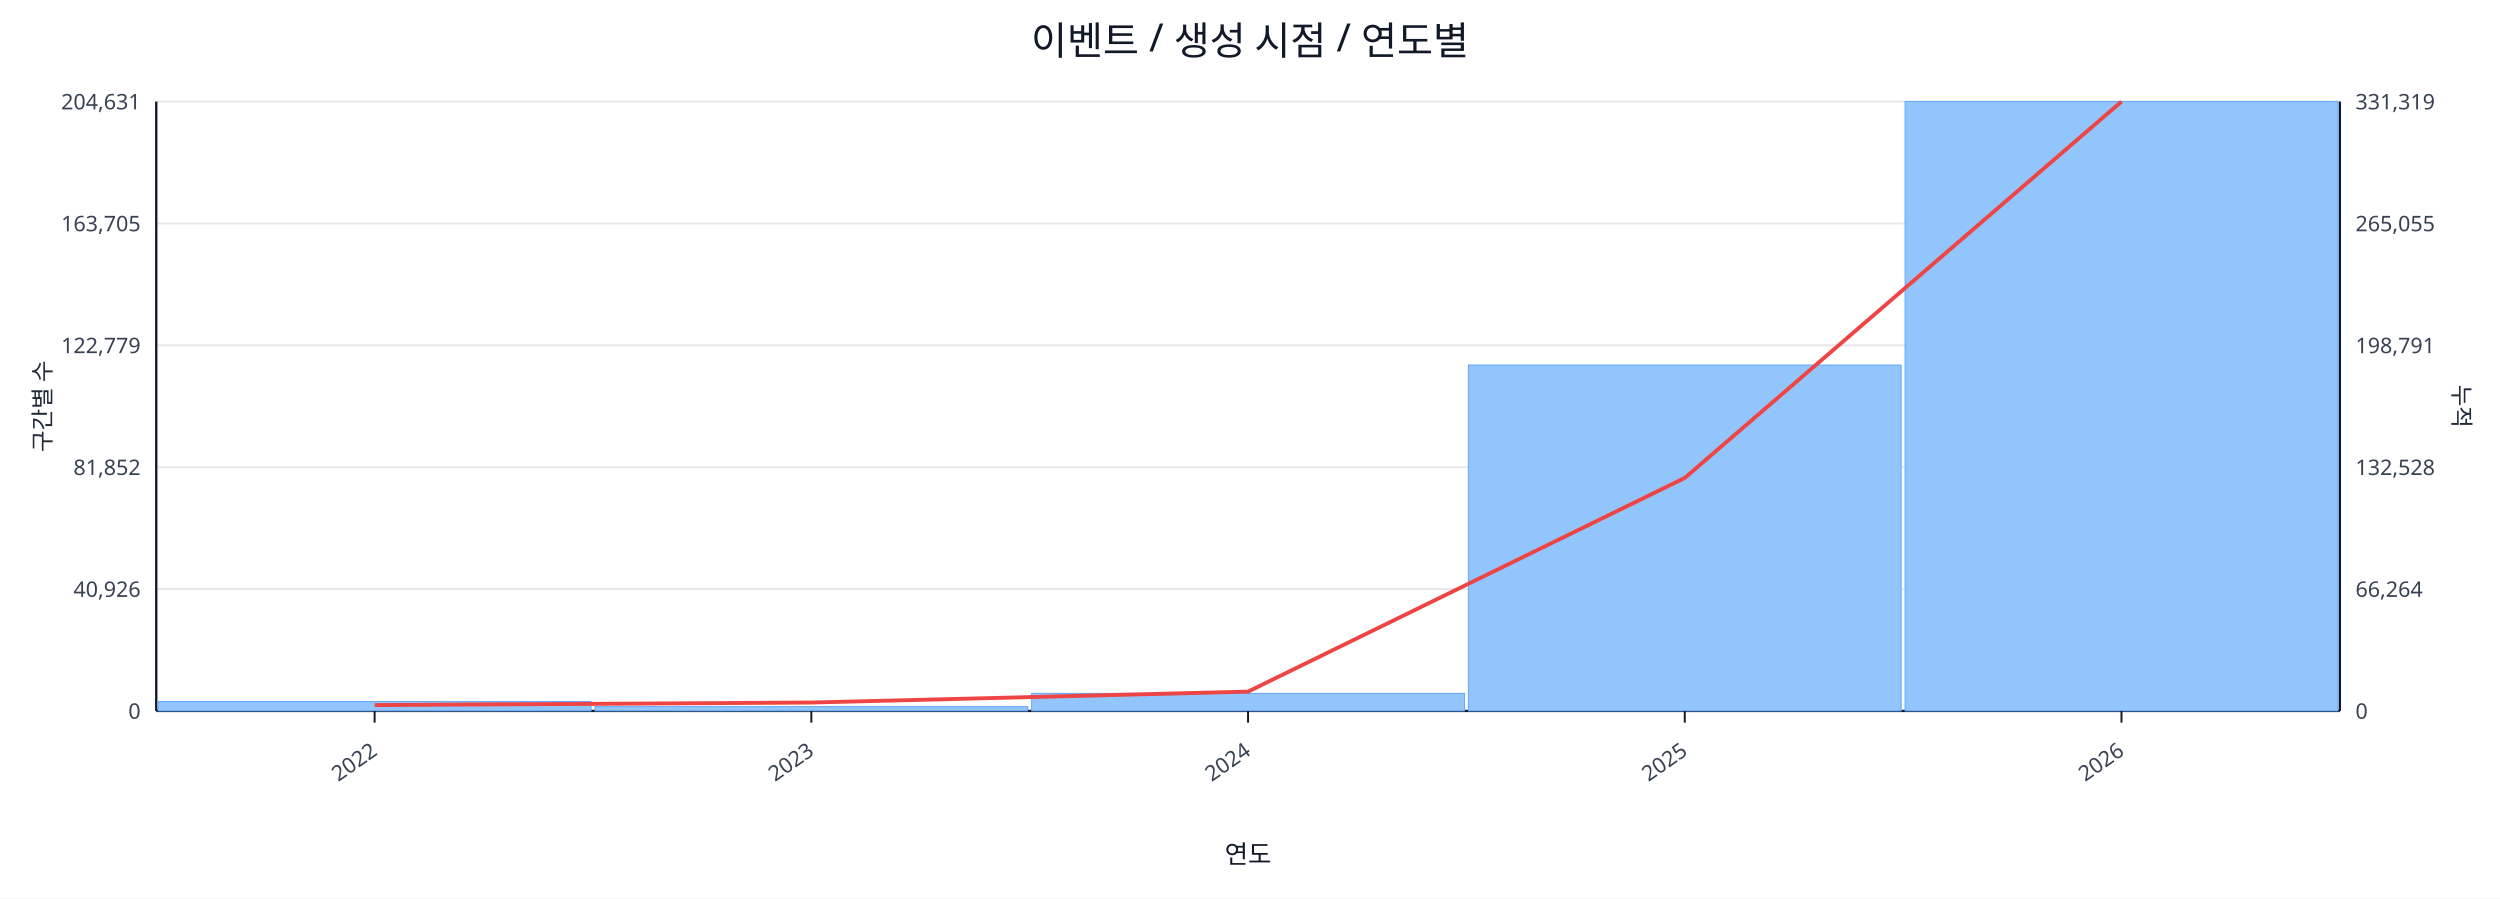
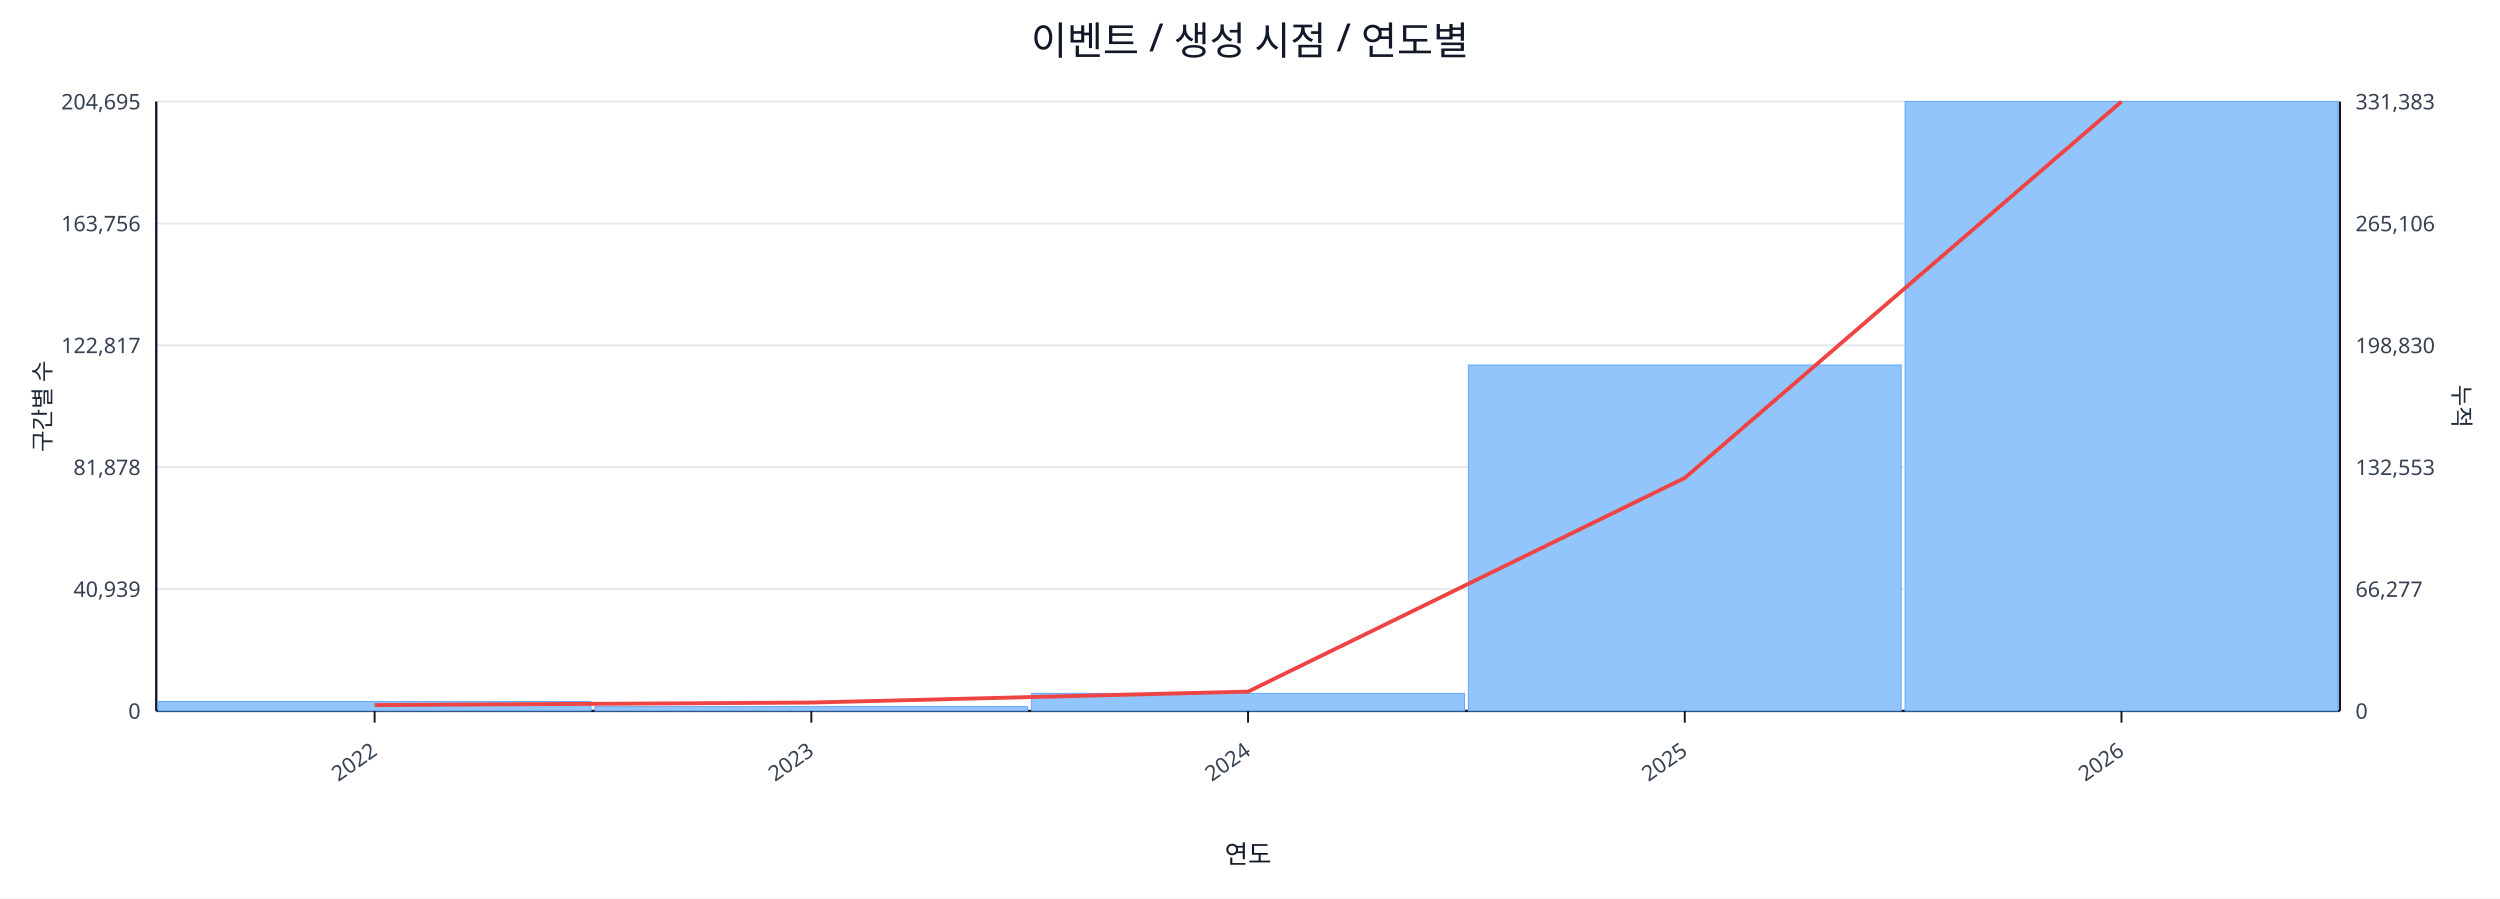
<svg xmlns="http://www.w3.org/2000/svg" width="1280" height="460" viewBox="0 0 1280 460">
  <rect x="0" y="0" width="100%" height="100%" fill="#ffffff" />
  <text x="640.0" y="28" font-size="20" text-anchor="middle" font-family="sans-serif" fill="#111827">이벤트 / 생성 시점 / 연도별</text>
  <line x1="80.0" y1="52.0" x2="1198.0" y2="52.0" stroke="#e5e7eb" stroke-width="1" />
-   <text x="72.0" y="56.0" font-size="11" text-anchor="end" font-family="sans-serif" fill="#374151">204,631</text>
-   <text x="1206.0" y="56.0" font-size="11" text-anchor="start" font-family="sans-serif" fill="#374151">331,319</text>
+   <text x="72.0" y="56.0" font-size="11" text-anchor="end" font-family="sans-serif" fill="#374151">204,695</text>
+   <text x="1206.0" y="56.0" font-size="11" text-anchor="start" font-family="sans-serif" fill="#374151">331,383</text>
  <line x1="80.0" y1="114.4" x2="1198.0" y2="114.4" stroke="#e5e7eb" stroke-width="1" />
-   <text x="72.0" y="118.4" font-size="11" text-anchor="end" font-family="sans-serif" fill="#374151">163,705</text>
-   <text x="1206.0" y="118.4" font-size="11" text-anchor="start" font-family="sans-serif" fill="#374151">265,055</text>
+   <text x="72.0" y="118.4" font-size="11" text-anchor="end" font-family="sans-serif" fill="#374151">163,756</text>
+   <text x="1206.0" y="118.4" font-size="11" text-anchor="start" font-family="sans-serif" fill="#374151">265,106</text>
  <line x1="80.0" y1="176.8" x2="1198.0" y2="176.8" stroke="#e5e7eb" stroke-width="1" />
-   <text x="72.0" y="180.8" font-size="11" text-anchor="end" font-family="sans-serif" fill="#374151">122,779</text>
-   <text x="1206.0" y="180.8" font-size="11" text-anchor="start" font-family="sans-serif" fill="#374151">198,791</text>
+   <text x="72.0" y="180.8" font-size="11" text-anchor="end" font-family="sans-serif" fill="#374151">122,817</text>
+   <text x="1206.0" y="180.8" font-size="11" text-anchor="start" font-family="sans-serif" fill="#374151">198,830</text>
  <line x1="80.0" y1="239.2" x2="1198.0" y2="239.2" stroke="#e5e7eb" stroke-width="1" />
-   <text x="72.0" y="243.2" font-size="11" text-anchor="end" font-family="sans-serif" fill="#374151">81,852</text>
-   <text x="1206.0" y="243.2" font-size="11" text-anchor="start" font-family="sans-serif" fill="#374151">132,528</text>
+   <text x="72.0" y="243.2" font-size="11" text-anchor="end" font-family="sans-serif" fill="#374151">81,878</text>
+   <text x="1206.0" y="243.2" font-size="11" text-anchor="start" font-family="sans-serif" fill="#374151">132,553</text>
  <line x1="80.0" y1="301.6" x2="1198.0" y2="301.6" stroke="#e5e7eb" stroke-width="1" />
-   <text x="72.0" y="305.6" font-size="11" text-anchor="end" font-family="sans-serif" fill="#374151">40,926</text>
-   <text x="1206.0" y="305.6" font-size="11" text-anchor="start" font-family="sans-serif" fill="#374151">66,264</text>
+   <text x="72.0" y="305.6" font-size="11" text-anchor="end" font-family="sans-serif" fill="#374151">40,939</text>
+   <text x="1206.0" y="305.6" font-size="11" text-anchor="start" font-family="sans-serif" fill="#374151">66,277</text>
  <line x1="80.0" y1="364.0" x2="1198.0" y2="364.0" stroke="#e5e7eb" stroke-width="1" />
  <text x="72.0" y="368.0" font-size="11" text-anchor="end" font-family="sans-serif" fill="#374151">0</text>
  <text x="1206.0" y="368.0" font-size="11" text-anchor="start" font-family="sans-serif" fill="#374151">0</text>
  <line x1="80.0" y1="364.0" x2="1198.0" y2="364.0" stroke="#111827" stroke-width="1.2" />
  <line x1="80.0" y1="52.0" x2="80.0" y2="364.0" stroke="#111827" stroke-width="1.2" />
  <line x1="1198.0" y1="52.0" x2="1198.0" y2="364.0" stroke="#111827" stroke-width="1.2" />
  <rect x="81.0" y="359.2" width="221.6" height="4.8" fill="#93c5fd" stroke="#60a5fa" stroke-width="0.5" />
  <rect x="304.6" y="361.8" width="221.6" height="2.2" fill="#93c5fd" stroke="#60a5fa" stroke-width="0.5" />
  <rect x="528.2" y="355.0" width="221.6" height="9.0" fill="#93c5fd" stroke="#60a5fa" stroke-width="0.5" />
  <rect x="751.8" y="186.9" width="221.6" height="177.1" fill="#93c5fd" stroke="#60a5fa" stroke-width="0.5" />
  <rect x="975.4" y="52.0" width="221.6" height="312.0" fill="#93c5fd" stroke="#60a5fa" stroke-width="0.5" />
  <polyline fill="none" stroke="#ef4444" stroke-width="2" points="191.8,361.0 415.4,359.7 639.0,354.1 862.6,244.7 1086.2,52.0" />
  <line x1="191.8" y1="364.0" x2="191.8" y2="370.0" stroke="#111827" stroke-width="1" />
  <text x="193.8" y="386.0" font-size="11" text-anchor="end" transform="rotate(-35 193.8 386.0)" font-family="sans-serif" fill="#374151">2022</text>
  <line x1="415.4" y1="364.0" x2="415.4" y2="370.0" stroke="#111827" stroke-width="1" />
  <text x="417.4" y="386.0" font-size="11" text-anchor="end" transform="rotate(-35 417.4 386.0)" font-family="sans-serif" fill="#374151">2023</text>
  <line x1="639.0" y1="364.0" x2="639.0" y2="370.0" stroke="#111827" stroke-width="1" />
  <text x="641.0" y="386.0" font-size="11" text-anchor="end" transform="rotate(-35 641.0 386.0)" font-family="sans-serif" fill="#374151">2024</text>
  <line x1="862.6" y1="364.0" x2="862.6" y2="370.0" stroke="#111827" stroke-width="1" />
  <text x="864.6" y="386.0" font-size="11" text-anchor="end" transform="rotate(-35 864.6 386.0)" font-family="sans-serif" fill="#374151">2025</text>
  <line x1="1086.2" y1="364.0" x2="1086.2" y2="370.0" stroke="#111827" stroke-width="1" />
  <text x="1088.2" y="386.0" font-size="11" text-anchor="end" transform="rotate(-35 1088.2 386.0)" font-family="sans-serif" fill="#374151">2026</text>
  <text x="26" y="208.0" font-size="12" transform="rotate(-90 26 208.0)" text-anchor="middle" font-family="sans-serif" fill="#1f2937">구간별 수</text>
  <text x="1256.0" y="208.0" font-size="12" transform="rotate(90 1256.0 208.0)" text-anchor="middle" font-family="sans-serif" fill="#1f2937">누적</text>
  <text x="639.0" y="442.0" font-size="13" text-anchor="middle" font-family="sans-serif" fill="#111827">연도</text>
</svg>
